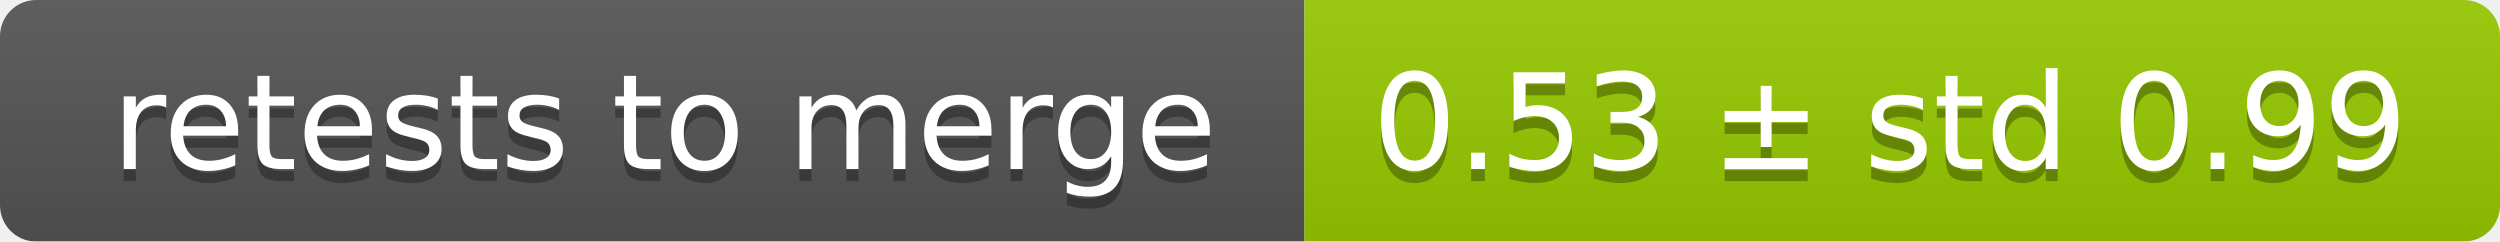
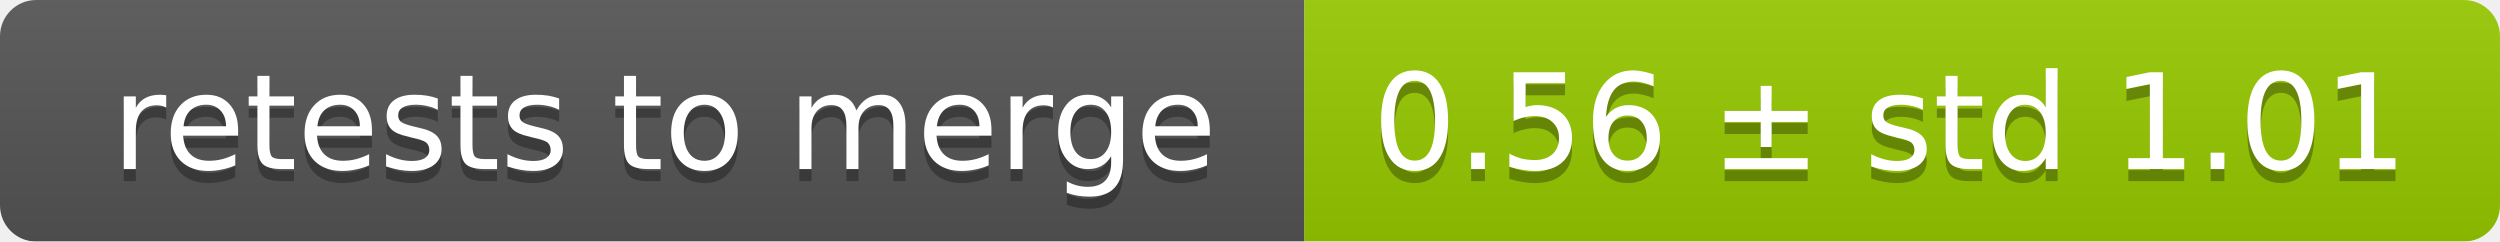
<svg xmlns="http://www.w3.org/2000/svg" width="207" height="20">
  <linearGradient id="smooth" x2="0" y2="100%">
    <stop offset="0" stop-color="#bbb" stop-opacity=".1" />
    <stop offset="1" stop-opacity=".1" />
  </linearGradient>
  <mask id="round">
    <rect width="207" height="20" rx="3" fill="#fff" />
  </mask>
  <g mask="url(#round)">
    <rect width="108" height="20" fill="#555" />
    <rect x="108" width="99" height="20" fill="#97ca00" />
    <rect width="207" height="20" fill="url(#smooth)" />
  </g>
  <g fill="#fff" text-anchor="middle" font-family="DejaVu Sans,Verdana,Geneva,sans-serif" font-size="11">
    <text x="55" y="15" fill="#010101" fill-opacity=".3">retests to merge</text>
    <text x="55" y="14">retests to merge</text>
-     <text x="156.5" y="15" fill="#010101" fill-opacity=".3">0.53 ± std 0.99</text>
-     <text x="156.5" y="14">0.53 ± std 0.99</text>
+     <text x="156.5" y="15" fill="#010101" fill-opacity=".3">0.56 ± std 1.01</text>
+     <text x="156.5" y="14">0.56 ± std 1.01</text>
  </g>
</svg>
